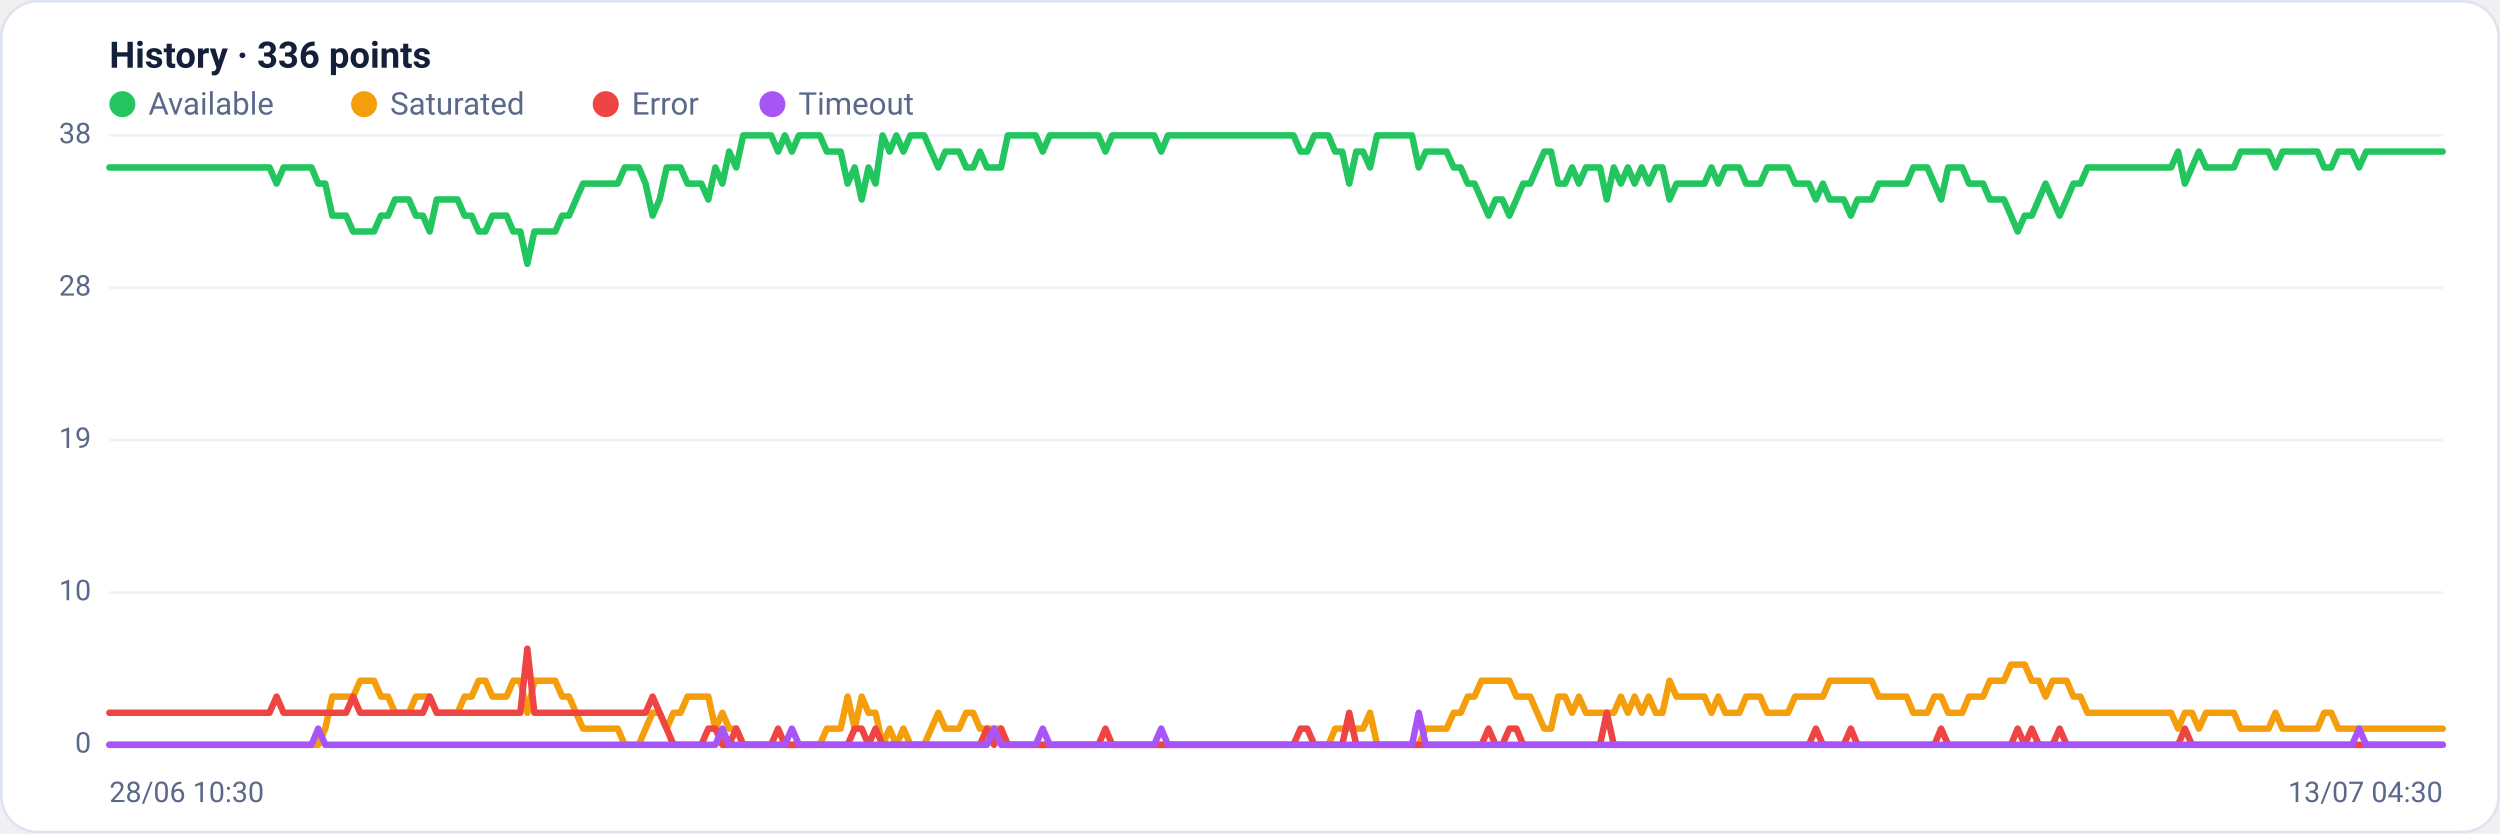
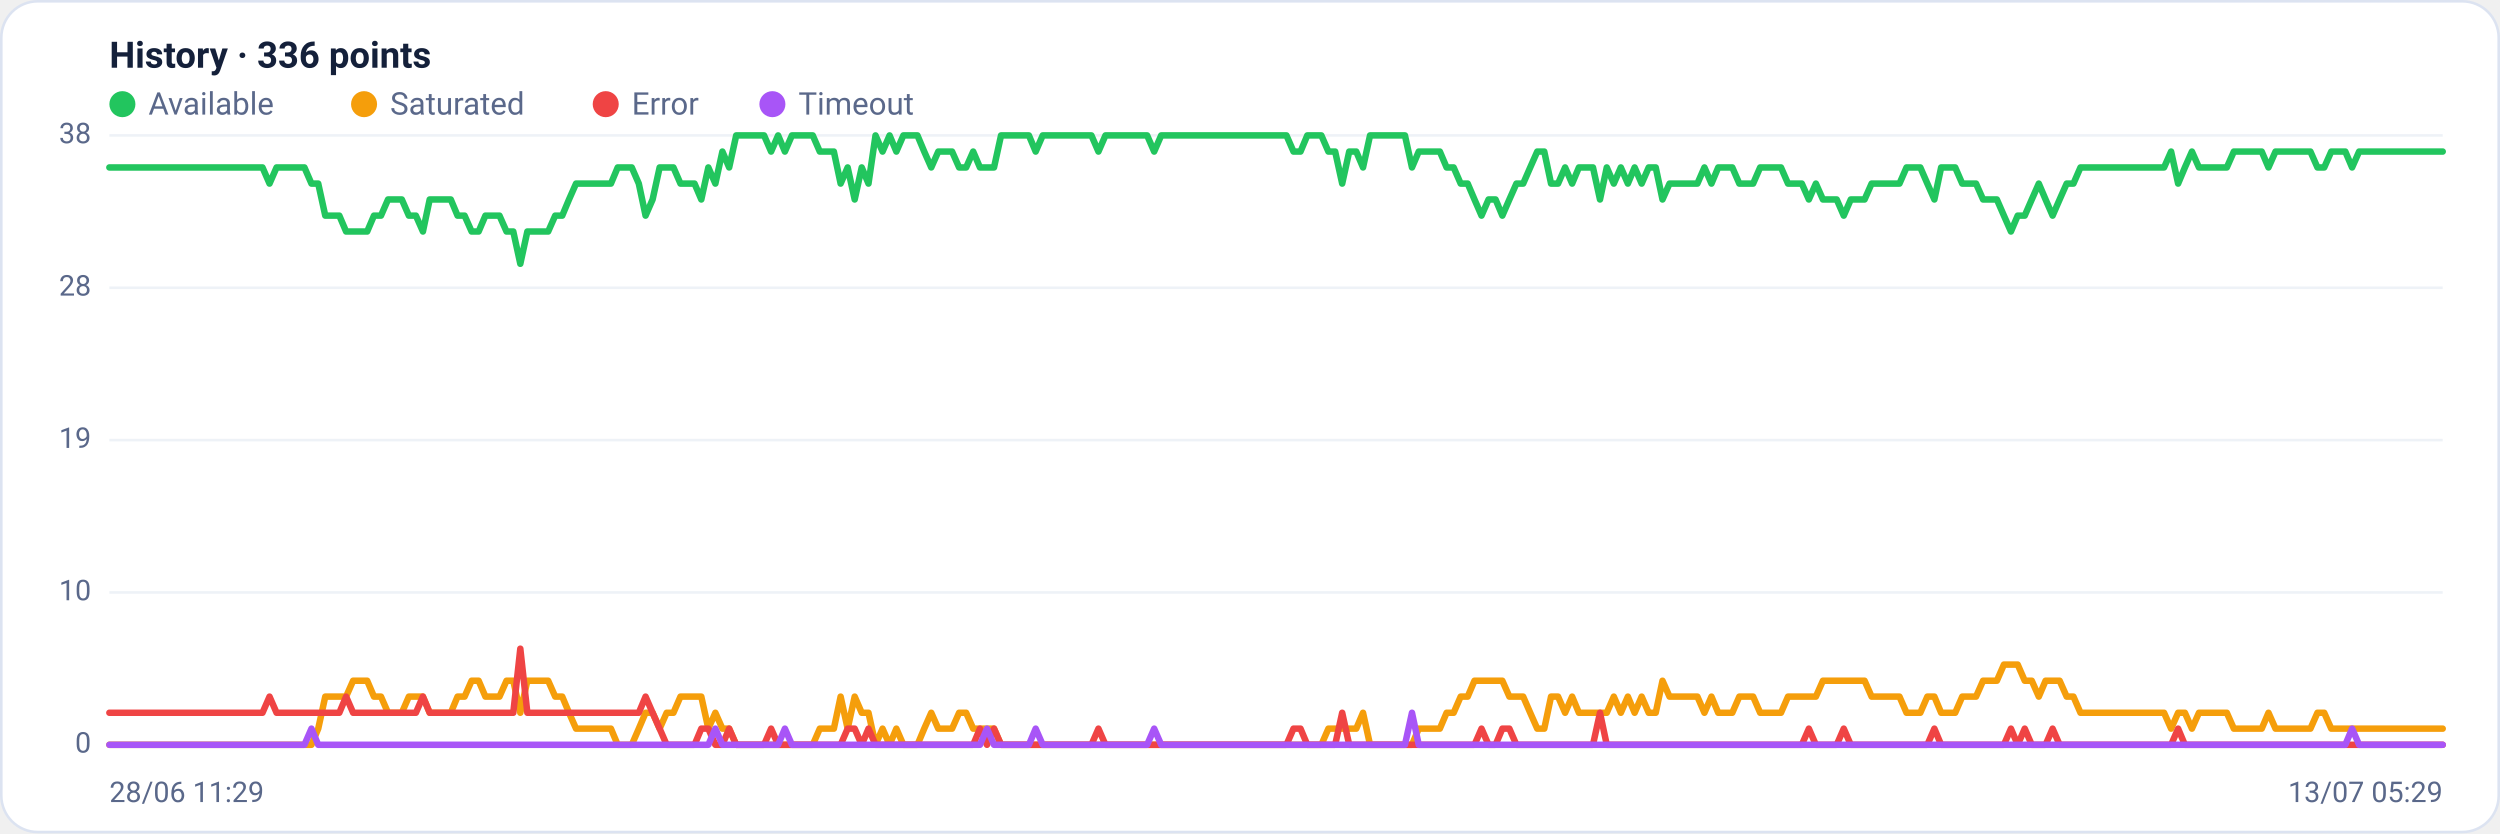
<svg xmlns="http://www.w3.org/2000/svg" viewBox="0 0 960 320" width="960" height="320" font-family="Segoe UI, system-ui, -apple-system, Roboto, Helvetica, Arial, sans-serif" role="img" aria-label="Availability history per region">
  <rect x="0.5" y="0.5" width="959" height="319" rx="14" fill="#ffffff" stroke="#dce3f1" />
  <text x="42" y="26" font-size="14" font-weight="600" fill="#14203a">History · 336 points</text>
  <circle cx="47" cy="40" r="5" fill="#22c55e" />
  <text x="57" y="44" font-size="12" fill="#5a688a">Available</text>
  <circle cx="139.8" cy="40" r="5" fill="#f59e0b" />
  <text x="149.8" y="44" font-size="12" fill="#5a688a">Saturated</text>
  <circle cx="232.6" cy="40" r="5" fill="#ef4444" />
  <text x="242.6" y="44" font-size="12" fill="#5a688a">Error</text>
  <circle cx="296.6" cy="40" r="5" fill="#a855f7" />
  <text x="306.6" y="44" font-size="12" fill="#5a688a">Timeout</text>
  <line x1="42" y1="286.0" x2="938" y2="286.0" stroke="#eef2f7" stroke-width="1" />
  <text x="35" y="289.0" text-anchor="end" font-size="11" fill="#5a688a">0</text>
  <line x1="42" y1="227.5" x2="938" y2="227.5" stroke="#eef2f7" stroke-width="1" />
  <text x="35" y="230.5" text-anchor="end" font-size="11" fill="#5a688a">10</text>
  <line x1="42" y1="169.0" x2="938" y2="169.0" stroke="#eef2f7" stroke-width="1" />
  <text x="35" y="172.0" text-anchor="end" font-size="11" fill="#5a688a">19</text>
  <line x1="42" y1="110.5" x2="938" y2="110.5" stroke="#eef2f7" stroke-width="1" />
  <text x="35" y="113.5" text-anchor="end" font-size="11" fill="#5a688a">28</text>
  <line x1="42" y1="52.0" x2="938" y2="52.0" stroke="#eef2f7" stroke-width="1" />
  <text x="35" y="55.0" text-anchor="end" font-size="11" fill="#5a688a">38</text>
-   <polyline fill="none" stroke="#22c55e" stroke-width="2.5" stroke-linejoin="round" stroke-linecap="round" points="42.0,64.3 44.7,64.3 47.3,64.3 50.0,64.3 52.7,64.3 55.4,64.3 58.0,64.3 60.7,64.3 63.4,64.3 66.1,64.3 68.7,64.3 71.4,64.3 74.1,64.3 76.8,64.3 79.4,64.3 82.1,64.3 84.8,64.3 87.5,64.3 90.1,64.3 92.8,64.3 95.5,64.3 98.2,64.3 100.8,64.3 103.5,64.3 106.2,70.5 108.9,64.3 111.5,64.3 114.2,64.3 116.9,64.3 119.6,64.3 122.2,70.5 124.9,70.5 127.6,82.8 130.3,82.8 132.9,82.8 135.6,88.9 138.3,88.9 141.0,88.9 143.6,88.9 146.3,82.8 149.0,82.8 151.7,76.6 154.3,76.6 157.0,76.6 159.7,82.8 162.4,82.8 165.0,88.9 167.7,76.6 170.4,76.6 173.1,76.6 175.7,76.6 178.4,82.8 181.1,82.8 183.8,88.9 186.4,88.9 189.1,82.8 191.8,82.8 194.5,82.8 197.1,88.9 199.8,88.9 202.5,101.3 205.2,88.9 207.8,88.9 210.5,88.9 213.2,88.9 215.9,82.8 218.5,82.8 221.2,76.6 223.9,70.5 226.5,70.5 229.2,70.5 231.9,70.5 234.6,70.5 237.2,70.5 239.9,64.3 242.6,64.3 245.3,64.3 247.9,70.5 250.6,82.8 253.3,76.6 256.0,64.3 258.6,64.3 261.3,64.3 264.0,70.5 266.7,70.5 269.3,70.5 272.0,76.6 274.7,64.3 277.4,70.5 280.0,58.2 282.7,64.3 285.4,52.0 288.1,52.0 290.7,52.0 293.4,52.0 296.1,52.0 298.8,58.2 301.4,52.0 304.1,58.2 306.8,52.0 309.5,52.0 312.1,52.0 314.8,52.0 317.5,58.2 320.2,58.2 322.8,58.2 325.5,70.5 328.2,64.3 330.9,76.6 333.5,64.3 336.2,70.5 338.9,52.0 341.6,58.2 344.2,52.0 346.9,58.2 349.6,52.0 352.3,52.0 354.9,52.0 357.6,58.2 360.3,64.3 363.0,58.2 365.6,58.2 368.3,58.2 371.0,64.3 373.7,64.3 376.3,58.2 379.0,64.3 381.7,64.3 384.4,64.3 387.0,52.0 389.7,52.0 392.4,52.0 395.1,52.0 397.7,52.0 400.4,58.2 403.1,52.0 405.7,52.0 408.4,52.0 411.1,52.0 413.8,52.0 416.4,52.0 419.1,52.0 421.8,52.0 424.5,58.2 427.1,52.0 429.8,52.0 432.5,52.0 435.2,52.0 437.8,52.0 440.5,52.0 443.2,52.0 445.9,58.2 448.5,52.0 451.2,52.0 453.9,52.0 456.6,52.0 459.2,52.0 461.9,52.0 464.6,52.0 467.3,52.0 469.9,52.0 472.6,52.0 475.3,52.0 478.0,52.0 480.6,52.0 483.3,52.0 486.0,52.0 488.7,52.0 491.3,52.0 494.0,52.0 496.7,52.0 499.4,58.2 502.0,58.2 504.7,52.0 507.4,52.0 510.1,52.0 512.7,58.2 515.4,58.2 518.1,70.5 520.8,58.2 523.4,58.2 526.1,64.3 528.8,52.0 531.5,52.0 534.1,52.0 536.8,52.0 539.5,52.0 542.2,52.0 544.8,64.3 547.5,58.2 550.2,58.2 552.9,58.2 555.5,58.2 558.2,64.3 560.9,64.3 563.6,70.5 566.2,70.5 568.9,76.6 571.6,82.8 574.3,76.6 576.9,76.6 579.6,82.8 582.3,76.6 584.9,70.5 587.6,70.5 590.3,64.3 593.0,58.2 595.6,58.2 598.3,70.5 601.0,70.5 603.7,64.3 606.3,70.5 609.0,64.3 611.7,64.3 614.4,64.3 617.0,76.6 619.7,64.3 622.4,70.5 625.1,64.3 627.7,70.5 630.4,64.3 633.1,70.5 635.8,64.3 638.4,64.3 641.1,76.6 643.8,70.5 646.5,70.5 649.1,70.5 651.8,70.5 654.5,70.5 657.2,64.3 659.8,70.5 662.5,64.3 665.2,64.3 667.9,64.3 670.5,70.5 673.2,70.5 675.9,70.5 678.6,64.3 681.2,64.3 683.9,64.3 686.6,64.3 689.3,70.5 691.9,70.5 694.6,70.5 697.3,76.6 700.0,70.5 702.6,76.6 705.3,76.6 708.0,76.6 710.7,82.8 713.3,76.6 716.0,76.6 718.7,76.6 721.4,70.5 724.0,70.5 726.7,70.5 729.4,70.5 732.1,70.5 734.7,64.3 737.4,64.3 740.1,64.3 742.8,70.5 745.4,76.6 748.1,64.3 750.8,64.3 753.5,64.3 756.1,70.5 758.8,70.5 761.5,70.5 764.1,76.6 766.8,76.6 769.5,76.6 772.2,82.8 774.8,88.9 777.5,82.8 780.2,82.8 782.9,76.6 785.5,70.5 788.2,76.6 790.9,82.8 793.6,76.6 796.2,70.5 798.9,70.5 801.6,64.3 804.3,64.3 806.9,64.3 809.6,64.3 812.3,64.3 815.0,64.3 817.6,64.3 820.3,64.3 823.0,64.3 825.7,64.3 828.3,64.3 831.0,64.3 833.7,64.3 836.4,58.2 839.0,70.5 841.7,64.3 844.4,58.2 847.1,64.3 849.7,64.3 852.4,64.3 855.1,64.3 857.8,64.3 860.4,58.2 863.1,58.2 865.8,58.2 868.5,58.2 871.1,58.2 873.8,64.3 876.5,58.2 879.2,58.2 881.8,58.2 884.5,58.2 887.2,58.2 889.9,58.2 892.5,64.3 895.2,64.3 897.9,58.2 900.6,58.2 903.2,58.2 905.9,64.3 908.6,58.2 911.3,58.2 913.9,58.2 916.6,58.2 919.3,58.2 922.0,58.2 924.6,58.2 927.3,58.2 930.0,58.2 932.7,58.2 935.3,58.2 938.0,58.2" />
-   <polyline fill="none" stroke="#f59e0b" stroke-width="2.5" stroke-linejoin="round" stroke-linecap="round" points="42.0,286.0 44.7,286.0 47.3,286.0 50.0,286.0 52.7,286.0 55.4,286.0 58.0,286.0 60.7,286.0 63.4,286.0 66.1,286.0 68.7,286.0 71.4,286.0 74.1,286.0 76.8,286.0 79.4,286.0 82.1,286.0 84.8,286.0 87.5,286.0 90.1,286.0 92.8,286.0 95.5,286.0 98.2,286.0 100.8,286.0 103.5,286.0 106.2,286.0 108.9,286.0 111.5,286.0 114.2,286.0 116.9,286.0 119.6,286.0 122.2,286.0 124.9,279.8 127.6,267.5 130.3,267.5 132.9,267.5 135.6,267.5 138.3,261.4 141.0,261.4 143.6,261.4 146.3,267.5 149.0,267.5 151.7,273.7 154.3,273.7 157.0,273.7 159.7,267.5 162.4,267.5 165.0,267.5 167.7,273.7 170.4,273.7 173.1,273.7 175.7,273.7 178.4,267.5 181.1,267.5 183.8,261.4 186.4,261.4 189.1,267.5 191.8,267.5 194.5,267.5 197.1,261.4 199.8,261.4 202.5,273.7 205.2,261.4 207.8,261.4 210.5,261.4 213.2,261.4 215.9,267.5 218.5,267.5 221.2,273.7 223.9,279.8 226.5,279.8 229.2,279.8 231.9,279.8 234.6,279.8 237.2,279.8 239.9,286.0 242.6,286.0 245.3,286.0 247.9,279.8 250.6,273.7 253.3,273.7 256.0,279.8 258.6,273.7 261.3,273.7 264.0,267.5 266.7,267.5 269.3,267.5 272.0,267.5 274.7,279.8 277.4,273.7 280.0,279.8 282.7,279.8 285.4,286.0 288.1,286.0 290.7,286.0 293.4,286.0 296.1,286.0 298.8,286.0 301.4,286.0 304.1,286.0 306.8,286.0 309.5,286.0 312.1,286.0 314.8,286.0 317.5,279.8 320.2,279.8 322.8,279.8 325.5,267.5 328.2,279.8 330.9,267.5 333.5,273.7 336.2,273.7 338.9,286.0 341.6,279.8 344.2,286.0 346.9,279.8 349.6,286.0 352.3,286.0 354.9,286.0 357.6,279.8 360.3,273.7 363.0,279.8 365.6,279.8 368.3,279.8 371.0,273.7 373.7,273.7 376.3,279.8 379.0,279.8 381.7,279.8 384.4,279.8 387.0,286.0 389.7,286.0 392.4,286.0 395.1,286.0 397.7,286.0 400.4,286.0 403.1,286.0 405.7,286.0 408.4,286.0 411.1,286.0 413.8,286.0 416.4,286.0 419.1,286.0 421.8,286.0 424.5,286.0 427.1,286.0 429.8,286.0 432.5,286.0 435.2,286.0 437.8,286.0 440.5,286.0 443.2,286.0 445.9,286.0 448.5,286.0 451.2,286.0 453.9,286.0 456.6,286.0 459.2,286.0 461.9,286.0 464.6,286.0 467.3,286.0 469.9,286.0 472.6,286.0 475.3,286.0 478.0,286.0 480.6,286.0 483.3,286.0 486.0,286.0 488.7,286.0 491.3,286.0 494.0,286.0 496.7,286.0 499.4,286.0 502.0,286.0 504.7,286.0 507.4,286.0 510.1,286.0 512.7,279.8 515.4,279.8 518.1,279.8 520.8,279.8 523.4,279.8 526.1,273.7 528.8,286.0 531.5,286.0 534.1,286.0 536.8,286.0 539.5,286.0 542.2,286.0 544.8,286.0 547.5,279.8 550.2,279.8 552.9,279.8 555.5,279.8 558.2,273.7 560.9,273.7 563.6,267.5 566.2,267.5 568.9,261.4 571.6,261.4 574.3,261.4 576.9,261.4 579.6,261.4 582.3,267.5 584.9,267.5 587.6,267.5 590.3,273.7 593.0,279.8 595.6,279.8 598.3,267.5 601.0,267.5 603.7,273.7 606.3,267.5 609.0,273.7 611.7,273.7 614.4,273.7 617.0,273.7 619.7,273.7 622.4,267.5 625.1,273.7 627.7,267.5 630.4,273.7 633.1,267.5 635.8,273.7 638.4,273.7 641.1,261.4 643.8,267.5 646.5,267.5 649.1,267.5 651.8,267.5 654.5,267.5 657.2,273.7 659.8,267.5 662.5,273.7 665.2,273.7 667.9,273.7 670.5,267.5 673.2,267.5 675.9,267.5 678.6,273.7 681.2,273.7 683.9,273.7 686.6,273.7 689.3,267.5 691.9,267.5 694.6,267.5 697.3,267.5 700.0,267.5 702.6,261.4 705.3,261.4 708.0,261.4 710.7,261.4 713.3,261.4 716.0,261.4 718.7,261.4 721.4,267.5 724.0,267.5 726.7,267.5 729.4,267.5 732.1,267.5 734.7,273.7 737.4,273.7 740.1,273.7 742.8,267.5 745.4,267.5 748.1,273.7 750.8,273.7 753.5,273.7 756.1,267.5 758.8,267.5 761.5,267.5 764.1,261.4 766.8,261.4 769.5,261.4 772.2,255.2 774.8,255.2 777.5,255.2 780.2,261.4 782.9,261.4 785.5,267.5 788.2,261.4 790.9,261.4 793.6,261.4 796.2,267.5 798.9,267.5 801.6,273.7 804.3,273.7 806.9,273.7 809.6,273.7 812.3,273.7 815.0,273.7 817.6,273.7 820.3,273.7 823.0,273.7 825.7,273.7 828.3,273.7 831.0,273.7 833.7,273.7 836.4,279.8 839.0,273.7 841.7,273.7 844.4,279.8 847.1,273.7 849.7,273.7 852.4,273.7 855.1,273.7 857.8,273.7 860.4,279.8 863.1,279.8 865.8,279.8 868.5,279.8 871.1,279.8 873.8,273.7 876.5,279.8 879.2,279.8 881.8,279.8 884.5,279.8 887.2,279.8 889.9,279.8 892.5,273.7 895.2,273.7 897.9,279.8 900.6,279.8 903.2,279.8 905.9,279.8 908.6,279.8 911.3,279.8 913.9,279.8 916.6,279.8 919.3,279.8 922.0,279.8 924.6,279.8 927.3,279.8 930.0,279.8 932.7,279.8 935.3,279.8 938.0,279.8" />
-   <polyline fill="none" stroke="#ef4444" stroke-width="2.5" stroke-linejoin="round" stroke-linecap="round" points="42.0,273.7 44.7,273.7 47.3,273.7 50.0,273.7 52.7,273.7 55.4,273.7 58.0,273.7 60.7,273.7 63.4,273.7 66.1,273.7 68.7,273.7 71.4,273.7 74.1,273.7 76.8,273.7 79.4,273.7 82.1,273.7 84.8,273.7 87.5,273.7 90.1,273.7 92.8,273.7 95.5,273.7 98.2,273.7 100.8,273.7 103.5,273.7 106.2,267.5 108.9,273.7 111.5,273.7 114.2,273.7 116.9,273.7 119.6,273.7 122.2,273.7 124.9,273.7 127.6,273.7 130.3,273.7 132.9,273.7 135.6,267.5 138.3,273.7 141.0,273.7 143.6,273.7 146.3,273.7 149.0,273.7 151.7,273.7 154.3,273.7 157.0,273.7 159.7,273.7 162.4,273.7 165.0,267.5 167.7,273.7 170.4,273.7 173.1,273.7 175.7,273.7 178.4,273.7 181.1,273.7 183.8,273.7 186.4,273.7 189.1,273.7 191.8,273.7 194.5,273.7 197.1,273.7 199.8,273.7 202.5,249.1 205.2,273.7 207.8,273.7 210.5,273.7 213.2,273.7 215.9,273.7 218.5,273.7 221.2,273.7 223.9,273.7 226.5,273.7 229.2,273.7 231.9,273.7 234.6,273.7 237.2,273.7 239.9,273.7 242.6,273.7 245.3,273.7 247.9,273.7 250.6,267.5 253.3,273.7 256.0,279.8 258.6,286.0 261.3,286.0 264.0,286.0 266.7,286.0 269.3,286.0 272.0,279.8 274.7,279.8 277.4,286.0 280.0,286.0 282.7,279.8 285.4,286.0 288.1,286.0 290.7,286.0 293.4,286.0 296.1,286.0 298.8,279.8 301.4,286.0 304.1,286.0 306.8,286.0 309.5,286.0 312.1,286.0 314.8,286.0 317.5,286.0 320.2,286.0 322.8,286.0 325.5,286.0 328.2,279.8 330.9,279.8 333.5,286.0 336.2,279.8 338.9,286.0 341.6,286.0 344.2,286.0 346.9,286.0 349.6,286.0 352.3,286.0 354.9,286.0 357.6,286.0 360.3,286.0 363.0,286.0 365.6,286.0 368.3,286.0 371.0,286.0 373.7,286.0 376.3,286.0 379.0,279.8 381.7,286.0 384.4,279.8 387.0,286.0 389.7,286.0 392.4,286.0 395.1,286.0 397.7,286.0 400.4,286.0 403.1,286.0 405.7,286.0 408.4,286.0 411.1,286.0 413.8,286.0 416.4,286.0 419.1,286.0 421.8,286.0 424.5,279.8 427.1,286.0 429.8,286.0 432.5,286.0 435.2,286.0 437.8,286.0 440.5,286.0 443.2,286.0 445.9,286.0 448.5,286.0 451.2,286.0 453.9,286.0 456.6,286.0 459.2,286.0 461.9,286.0 464.6,286.0 467.3,286.0 469.9,286.0 472.6,286.0 475.3,286.0 478.0,286.0 480.6,286.0 483.3,286.0 486.0,286.0 488.7,286.0 491.3,286.0 494.0,286.0 496.7,286.0 499.4,279.8 502.0,279.8 504.7,286.0 507.4,286.0 510.1,286.0 512.7,286.0 515.4,286.0 518.1,273.7 520.8,286.0 523.4,286.0 526.1,286.0 528.8,286.0 531.5,286.0 534.1,286.0 536.8,286.0 539.5,286.0 542.2,286.0 544.8,286.0 547.5,286.0 550.2,286.0 552.9,286.0 555.5,286.0 558.2,286.0 560.9,286.0 563.6,286.0 566.2,286.0 568.9,286.0 571.6,279.8 574.3,286.0 576.9,286.0 579.6,279.8 582.3,279.8 584.9,286.0 587.6,286.0 590.3,286.0 593.0,286.0 595.6,286.0 598.3,286.0 601.0,286.0 603.7,286.0 606.3,286.0 609.0,286.0 611.7,286.0 614.4,286.0 617.0,273.7 619.7,286.0 622.4,286.0 625.1,286.0 627.7,286.0 630.4,286.0 633.1,286.0 635.8,286.0 638.4,286.0 641.1,286.0 643.8,286.0 646.5,286.0 649.1,286.0 651.8,286.0 654.5,286.0 657.2,286.0 659.8,286.0 662.5,286.0 665.2,286.0 667.9,286.0 670.5,286.0 673.2,286.0 675.9,286.0 678.6,286.0 681.2,286.0 683.9,286.0 686.6,286.0 689.3,286.0 691.9,286.0 694.6,286.0 697.3,279.8 700.0,286.0 702.6,286.0 705.3,286.0 708.0,286.0 710.7,279.8 713.3,286.0 716.0,286.0 718.7,286.0 721.4,286.0 724.0,286.0 726.7,286.0 729.4,286.0 732.1,286.0 734.7,286.0 737.4,286.0 740.1,286.0 742.8,286.0 745.4,279.8 748.1,286.0 750.8,286.0 753.5,286.0 756.1,286.0 758.8,286.0 761.5,286.0 764.1,286.0 766.8,286.0 769.5,286.0 772.2,286.0 774.8,279.8 777.5,286.0 780.2,279.8 782.9,286.0 785.5,286.0 788.2,286.0 790.9,279.8 793.6,286.0 796.2,286.0 798.9,286.0 801.6,286.0 804.3,286.0 806.9,286.0 809.6,286.0 812.3,286.0 815.0,286.0 817.6,286.0 820.3,286.0 823.0,286.0 825.7,286.0 828.3,286.0 831.0,286.0 833.7,286.0 836.4,286.0 839.0,279.8 841.7,286.0 844.4,286.0 847.1,286.0 849.7,286.0 852.4,286.0 855.1,286.0 857.8,286.0 860.4,286.0 863.1,286.0 865.8,286.0 868.5,286.0 871.1,286.0 873.8,286.0 876.5,286.0 879.2,286.0 881.8,286.0 884.5,286.0 887.2,286.0 889.9,286.0 892.5,286.0 895.2,286.0 897.9,286.0 900.6,286.0 903.2,286.0 905.9,286.0 908.6,286.0 911.3,286.0 913.9,286.0 916.6,286.0 919.3,286.0 922.0,286.0 924.6,286.0 927.3,286.0 930.0,286.0 932.7,286.0 935.3,286.0 938.0,286.0" />
-   <polyline fill="none" stroke="#a855f7" stroke-width="2.5" stroke-linejoin="round" stroke-linecap="round" points="42.0,286.0 44.7,286.0 47.3,286.0 50.0,286.0 52.7,286.0 55.4,286.0 58.0,286.0 60.7,286.0 63.4,286.0 66.1,286.0 68.7,286.0 71.4,286.0 74.1,286.0 76.8,286.0 79.4,286.0 82.1,286.0 84.8,286.0 87.5,286.0 90.1,286.0 92.8,286.0 95.5,286.0 98.2,286.0 100.8,286.0 103.5,286.0 106.2,286.0 108.9,286.0 111.5,286.0 114.2,286.0 116.9,286.0 119.6,286.0 122.2,279.8 124.9,286.0 127.6,286.0 130.3,286.0 132.9,286.0 135.6,286.0 138.3,286.0 141.0,286.0 143.6,286.0 146.3,286.0 149.0,286.0 151.7,286.0 154.3,286.0 157.0,286.0 159.7,286.0 162.4,286.0 165.0,286.0 167.7,286.0 170.4,286.0 173.1,286.0 175.7,286.0 178.4,286.0 181.1,286.0 183.8,286.0 186.4,286.0 189.1,286.0 191.8,286.0 194.5,286.0 197.1,286.0 199.8,286.0 202.5,286.0 205.2,286.0 207.8,286.0 210.5,286.0 213.2,286.0 215.9,286.0 218.5,286.0 221.2,286.0 223.9,286.0 226.5,286.0 229.2,286.0 231.9,286.0 234.6,286.0 237.2,286.0 239.9,286.0 242.6,286.0 245.3,286.0 247.9,286.0 250.6,286.0 253.3,286.0 256.0,286.0 258.6,286.0 261.3,286.0 264.0,286.0 266.7,286.0 269.3,286.0 272.0,286.0 274.7,286.0 277.4,279.8 280.0,286.0 282.7,286.0 285.4,286.0 288.1,286.0 290.7,286.0 293.4,286.0 296.1,286.0 298.8,286.0 301.4,286.0 304.1,279.8 306.8,286.0 309.5,286.0 312.1,286.0 314.8,286.0 317.5,286.0 320.2,286.0 322.8,286.0 325.5,286.0 328.2,286.0 330.9,286.0 333.5,286.0 336.2,286.0 338.9,286.0 341.6,286.0 344.2,286.0 346.9,286.0 349.6,286.0 352.3,286.0 354.9,286.0 357.6,286.0 360.3,286.0 363.0,286.0 365.6,286.0 368.3,286.0 371.0,286.0 373.7,286.0 376.3,286.0 379.0,286.0 381.7,279.8 384.4,286.0 387.0,286.0 389.7,286.0 392.4,286.0 395.1,286.0 397.7,286.0 400.4,279.8 403.1,286.0 405.7,286.0 408.4,286.0 411.1,286.0 413.8,286.0 416.4,286.0 419.1,286.0 421.8,286.0 424.5,286.0 427.1,286.0 429.8,286.0 432.5,286.0 435.2,286.0 437.8,286.0 440.5,286.0 443.2,286.0 445.9,279.8 448.5,286.0 451.2,286.0 453.9,286.0 456.6,286.0 459.2,286.0 461.9,286.0 464.6,286.0 467.3,286.0 469.9,286.0 472.6,286.0 475.3,286.0 478.0,286.0 480.6,286.0 483.3,286.0 486.0,286.0 488.7,286.0 491.3,286.0 494.0,286.0 496.7,286.0 499.4,286.0 502.0,286.0 504.7,286.0 507.4,286.0 510.1,286.0 512.7,286.0 515.4,286.0 518.1,286.0 520.8,286.0 523.4,286.0 526.1,286.0 528.8,286.0 531.5,286.0 534.1,286.0 536.8,286.0 539.5,286.0 542.2,286.0 544.8,273.7 547.5,286.0 550.2,286.0 552.9,286.0 555.5,286.0 558.2,286.0 560.9,286.0 563.6,286.0 566.2,286.0 568.9,286.0 571.6,286.0 574.3,286.0 576.9,286.0 579.6,286.0 582.3,286.0 584.9,286.0 587.6,286.0 590.3,286.0 593.0,286.0 595.6,286.0 598.3,286.0 601.0,286.0 603.7,286.0 606.3,286.0 609.0,286.0 611.7,286.0 614.4,286.0 617.0,286.0 619.7,286.0 622.4,286.0 625.1,286.0 627.7,286.0 630.4,286.0 633.1,286.0 635.8,286.0 638.4,286.0 641.1,286.0 643.8,286.0 646.5,286.0 649.1,286.0 651.8,286.0 654.5,286.0 657.2,286.0 659.8,286.0 662.5,286.0 665.2,286.0 667.9,286.0 670.5,286.0 673.2,286.0 675.9,286.0 678.6,286.0 681.2,286.0 683.9,286.0 686.6,286.0 689.3,286.0 691.9,286.0 694.6,286.0 697.3,286.0 700.0,286.0 702.6,286.0 705.3,286.0 708.0,286.0 710.7,286.0 713.3,286.0 716.0,286.0 718.7,286.0 721.4,286.0 724.0,286.0 726.7,286.0 729.4,286.0 732.1,286.0 734.7,286.0 737.4,286.0 740.1,286.0 742.8,286.0 745.4,286.0 748.1,286.0 750.8,286.0 753.5,286.0 756.1,286.0 758.8,286.0 761.5,286.0 764.1,286.0 766.8,286.0 769.5,286.0 772.2,286.0 774.8,286.0 777.5,286.0 780.2,286.0 782.9,286.0 785.5,286.0 788.2,286.0 790.9,286.0 793.6,286.0 796.2,286.0 798.9,286.0 801.6,286.0 804.3,286.0 806.9,286.0 809.6,286.0 812.3,286.0 815.0,286.0 817.6,286.0 820.3,286.0 823.0,286.0 825.7,286.0 828.3,286.0 831.0,286.0 833.7,286.0 836.4,286.0 839.0,286.0 841.7,286.0 844.4,286.0 847.1,286.0 849.7,286.0 852.4,286.0 855.1,286.0 857.8,286.0 860.4,286.0 863.1,286.0 865.8,286.0 868.5,286.0 871.1,286.0 873.8,286.0 876.5,286.0 879.2,286.0 881.8,286.0 884.5,286.0 887.2,286.0 889.9,286.0 892.5,286.0 895.2,286.0 897.9,286.0 900.6,286.0 903.2,286.0 905.9,279.8 908.6,286.0 911.3,286.0 913.9,286.0 916.6,286.0 919.3,286.0 922.0,286.0 924.6,286.0 927.3,286.0 930.0,286.0 932.7,286.0 935.3,286.0 938.0,286.0" />
-   <text x="42" y="308" font-size="11" fill="#5a688a">28/06 10:30</text>
-   <text x="938" y="308" text-anchor="end" font-size="11" fill="#5a688a">13/07 04:30</text>
+   <polyline fill="none" stroke="#22c55e" stroke-width="2.5" stroke-linejoin="round" stroke-linecap="round" points="42.0,64.3 44.7,64.3 47.3,64.3 50.0,64.3 52.7,64.3 55.4,64.3 58.0,64.3 60.7,64.3 63.4,64.3 66.1,64.3 68.7,64.3 71.4,64.3 74.1,64.3 76.8,64.3 79.4,64.3 82.1,64.3 84.8,64.3 87.5,64.3 90.1,64.3 92.8,64.3 95.5,64.3 98.2,64.3 100.8,64.3 103.5,70.5 106.2,64.3 108.9,64.3 111.5,64.3 114.2,64.3 116.9,64.3 119.6,70.5 122.2,70.5 124.9,82.8 127.6,82.8 130.3,82.8 132.9,88.9 135.6,88.9 138.3,88.9 141.0,88.9 143.6,82.8 146.3,82.8 149.0,76.6 151.7,76.6 154.3,76.6 157.0,82.8 159.7,82.8 162.4,88.9 165.0,76.6 167.7,76.6 170.4,76.6 173.1,76.6 175.7,82.8 178.4,82.8 181.1,88.9 183.8,88.9 186.4,82.8 189.1,82.8 191.8,82.8 194.5,88.9 197.1,88.9 199.8,101.3 202.5,88.9 205.2,88.9 207.8,88.9 210.5,88.9 213.2,82.8 215.9,82.8 218.5,76.6 221.2,70.5 223.9,70.5 226.5,70.5 229.2,70.5 231.9,70.5 234.6,70.5 237.2,64.3 239.9,64.3 242.6,64.3 245.3,70.5 247.9,82.8 250.6,76.6 253.3,64.3 256.0,64.3 258.6,64.3 261.3,70.5 264.0,70.5 266.7,70.5 269.3,76.6 272.0,64.3 274.7,70.5 277.4,58.2 280.0,64.3 282.7,52.0 285.4,52.0 288.1,52.0 290.7,52.0 293.4,52.0 296.1,58.2 298.8,52.0 301.4,58.2 304.1,52.0 306.8,52.0 309.5,52.0 312.1,52.0 314.8,58.2 317.5,58.2 320.2,58.2 322.8,70.5 325.5,64.3 328.2,76.6 330.9,64.3 333.5,70.5 336.2,52.0 338.9,58.2 341.6,52.0 344.2,58.2 346.9,52.0 349.6,52.0 352.3,52.0 354.9,58.2 357.6,64.3 360.3,58.2 363.0,58.2 365.6,58.2 368.3,64.3 371.0,64.3 373.7,58.2 376.3,64.3 379.0,64.3 381.7,64.3 384.4,52.0 387.0,52.0 389.7,52.0 392.4,52.0 395.1,52.0 397.7,58.2 400.4,52.0 403.1,52.0 405.7,52.0 408.4,52.0 411.1,52.0 413.8,52.0 416.4,52.0 419.1,52.0 421.8,58.2 424.5,52.0 427.1,52.0 429.8,52.0 432.5,52.0 435.2,52.0 437.8,52.0 440.5,52.0 443.2,58.2 445.9,52.0 448.5,52.0 451.2,52.0 453.9,52.0 456.6,52.0 459.2,52.0 461.9,52.0 464.6,52.0 467.3,52.0 469.9,52.0 472.6,52.0 475.3,52.0 478.0,52.0 480.6,52.0 483.3,52.0 486.0,52.0 488.7,52.0 491.3,52.0 494.0,52.0 496.7,58.2 499.4,58.2 502.0,52.0 504.7,52.0 507.4,52.0 510.1,58.2 512.7,58.2 515.4,70.5 518.1,58.2 520.8,58.2 523.4,64.3 526.1,52.0 528.8,52.0 531.5,52.0 534.1,52.0 536.8,52.0 539.5,52.0 542.2,64.3 544.8,58.2 547.5,58.2 550.2,58.2 552.9,58.2 555.5,64.3 558.2,64.3 560.9,70.5 563.6,70.5 566.2,76.6 568.9,82.8 571.6,76.6 574.3,76.6 576.9,82.8 579.6,76.6 582.3,70.5 584.9,70.5 587.6,64.3 590.3,58.2 593.0,58.2 595.6,70.5 598.3,70.5 601.0,64.3 603.7,70.5 606.3,64.3 609.0,64.3 611.7,64.3 614.4,76.6 617.0,64.3 619.7,70.5 622.4,64.3 625.1,70.5 627.7,64.3 630.4,70.5 633.1,64.3 635.8,64.3 638.4,76.6 641.1,70.5 643.8,70.5 646.5,70.5 649.1,70.5 651.8,70.5 654.5,64.3 657.2,70.5 659.8,64.3 662.5,64.3 665.2,64.3 667.9,70.5 670.5,70.5 673.2,70.5 675.9,64.3 678.6,64.3 681.2,64.3 683.9,64.3 686.6,70.5 689.3,70.5 691.9,70.5 694.6,76.6 697.3,70.5 700.0,76.6 702.6,76.6 705.3,76.6 708.0,82.8 710.7,76.6 713.3,76.6 716.0,76.6 718.7,70.5 721.4,70.5 724.0,70.5 726.7,70.5 729.4,70.5 732.1,64.3 734.7,64.3 737.4,64.3 740.1,70.5 742.8,76.6 745.4,64.3 748.1,64.3 750.8,64.3 753.5,70.5 756.1,70.5 758.8,70.5 761.5,76.6 764.1,76.6 766.8,76.6 769.5,82.8 772.2,88.9 774.8,82.8 777.5,82.8 780.2,76.6 782.9,70.5 785.5,76.6 788.2,82.8 790.9,76.6 793.6,70.5 796.2,70.5 798.9,64.3 801.6,64.3 804.3,64.3 806.9,64.3 809.6,64.3 812.3,64.3 815.0,64.3 817.6,64.3 820.3,64.3 823.0,64.3 825.7,64.3 828.3,64.3 831.0,64.3 833.7,58.2 836.4,70.5 839.0,64.3 841.7,58.2 844.4,64.3 847.1,64.3 849.7,64.3 852.4,64.3 855.1,64.3 857.8,58.2 860.4,58.2 863.1,58.2 865.8,58.2 868.5,58.2 871.1,64.3 873.8,58.2 876.5,58.2 879.2,58.2 881.8,58.2 884.5,58.2 887.2,58.2 889.9,64.3 892.5,64.3 895.2,58.2 897.9,58.2 900.6,58.2 903.2,64.3 905.9,58.2 908.6,58.2 911.3,58.2 913.9,58.2 916.6,58.2 919.3,58.2 922.0,58.2 924.6,58.2 927.3,58.2 930.0,58.2 932.7,58.2 935.3,58.2 938.0,58.2" />
+   <polyline fill="none" stroke="#f59e0b" stroke-width="2.5" stroke-linejoin="round" stroke-linecap="round" points="42.0,286.0 44.7,286.0 47.3,286.0 50.0,286.0 52.7,286.0 55.4,286.0 58.0,286.0 60.7,286.0 63.4,286.0 66.1,286.0 68.7,286.0 71.4,286.0 74.1,286.0 76.8,286.0 79.4,286.0 82.1,286.0 84.8,286.0 87.5,286.0 90.1,286.0 92.8,286.0 95.5,286.0 98.2,286.0 100.8,286.0 103.5,286.0 106.2,286.0 108.9,286.0 111.5,286.0 114.2,286.0 116.9,286.0 119.6,286.0 122.2,279.8 124.9,267.5 127.6,267.5 130.3,267.5 132.9,267.5 135.6,261.4 138.3,261.4 141.0,261.4 143.6,267.5 146.3,267.5 149.0,273.7 151.7,273.7 154.3,273.7 157.0,267.5 159.7,267.5 162.4,267.5 165.0,273.7 167.7,273.7 170.4,273.7 173.1,273.7 175.7,267.5 178.4,267.5 181.1,261.4 183.8,261.4 186.4,267.5 189.1,267.5 191.8,267.5 194.5,261.4 197.1,261.4 199.8,273.7 202.5,261.4 205.2,261.4 207.8,261.4 210.5,261.4 213.2,267.5 215.9,267.5 218.5,273.7 221.2,279.8 223.9,279.8 226.5,279.8 229.2,279.8 231.9,279.8 234.6,279.8 237.2,286.0 239.9,286.0 242.6,286.0 245.3,279.8 247.9,273.7 250.6,273.7 253.3,279.8 256.0,273.7 258.6,273.7 261.3,267.5 264.0,267.5 266.7,267.5 269.3,267.5 272.0,279.8 274.7,273.7 277.4,279.8 280.0,279.8 282.7,286.0 285.4,286.0 288.1,286.0 290.7,286.0 293.4,286.0 296.1,286.0 298.8,286.0 301.4,286.0 304.1,286.0 306.8,286.0 309.5,286.0 312.1,286.0 314.8,279.8 317.5,279.8 320.2,279.8 322.8,267.5 325.5,279.8 328.2,267.5 330.9,273.7 333.5,273.7 336.2,286.0 338.9,279.8 341.6,286.0 344.2,279.8 346.9,286.0 349.6,286.0 352.3,286.0 354.9,279.8 357.6,273.7 360.3,279.8 363.0,279.8 365.6,279.8 368.3,273.7 371.0,273.7 373.7,279.8 376.3,279.8 379.0,279.8 381.7,279.8 384.4,286.0 387.0,286.0 389.7,286.0 392.4,286.0 395.1,286.0 397.7,286.0 400.4,286.0 403.1,286.0 405.7,286.0 408.4,286.0 411.1,286.0 413.8,286.0 416.4,286.0 419.1,286.0 421.8,286.0 424.5,286.0 427.1,286.0 429.8,286.0 432.5,286.0 435.2,286.0 437.8,286.0 440.5,286.0 443.2,286.0 445.9,286.0 448.5,286.0 451.2,286.0 453.9,286.0 456.6,286.0 459.2,286.0 461.9,286.0 464.6,286.0 467.3,286.0 469.9,286.0 472.6,286.0 475.3,286.0 478.0,286.0 480.6,286.0 483.3,286.0 486.0,286.0 488.7,286.0 491.3,286.0 494.0,286.0 496.7,286.0 499.4,286.0 502.0,286.0 504.7,286.0 507.4,286.0 510.1,279.8 512.7,279.8 515.4,279.8 518.1,279.8 520.8,279.8 523.4,273.7 526.1,286.0 528.8,286.0 531.5,286.0 534.1,286.0 536.8,286.0 539.5,286.0 542.2,286.0 544.8,279.8 547.5,279.8 550.2,279.8 552.9,279.8 555.5,273.7 558.2,273.7 560.9,267.5 563.6,267.5 566.2,261.4 568.9,261.4 571.6,261.4 574.3,261.4 576.9,261.4 579.6,267.5 582.3,267.5 584.9,267.5 587.6,273.7 590.3,279.8 593.0,279.8 595.6,267.5 598.3,267.5 601.0,273.7 603.7,267.5 606.3,273.7 609.0,273.7 611.7,273.7 614.4,273.7 617.0,273.7 619.7,267.5 622.4,273.7 625.1,267.5 627.7,273.7 630.4,267.5 633.1,273.7 635.8,273.7 638.4,261.4 641.1,267.5 643.8,267.5 646.5,267.5 649.1,267.5 651.8,267.5 654.5,273.7 657.2,267.5 659.8,273.7 662.5,273.7 665.2,273.7 667.9,267.5 670.5,267.5 673.2,267.5 675.9,273.7 678.6,273.7 681.2,273.7 683.9,273.7 686.6,267.5 689.3,267.5 691.9,267.5 694.6,267.5 697.3,267.5 700.0,261.4 702.6,261.4 705.3,261.4 708.0,261.4 710.7,261.4 713.3,261.4 716.0,261.4 718.7,267.5 721.4,267.5 724.0,267.5 726.7,267.5 729.4,267.5 732.1,273.7 734.7,273.7 737.4,273.7 740.1,267.5 742.8,267.5 745.4,273.7 748.1,273.7 750.8,273.7 753.5,267.5 756.1,267.5 758.8,267.5 761.5,261.4 764.1,261.4 766.8,261.4 769.5,255.2 772.2,255.2 774.8,255.2 777.5,261.4 780.2,261.4 782.9,267.5 785.5,261.4 788.2,261.4 790.9,261.4 793.6,267.5 796.2,267.5 798.9,273.7 801.6,273.7 804.3,273.7 806.9,273.7 809.6,273.7 812.3,273.7 815.0,273.7 817.6,273.7 820.3,273.7 823.0,273.7 825.7,273.7 828.3,273.7 831.0,273.7 833.7,279.8 836.4,273.7 839.0,273.7 841.7,279.8 844.4,273.7 847.1,273.7 849.7,273.7 852.4,273.7 855.1,273.7 857.8,279.8 860.4,279.8 863.1,279.8 865.8,279.8 868.5,279.8 871.1,273.7 873.8,279.8 876.5,279.8 879.2,279.8 881.8,279.8 884.5,279.8 887.2,279.8 889.9,273.7 892.5,273.7 895.2,279.8 897.9,279.8 900.6,279.8 903.2,279.8 905.9,279.8 908.6,279.8 911.3,279.8 913.9,279.8 916.6,279.8 919.3,279.8 922.0,279.8 924.6,279.8 927.3,279.8 930.0,279.8 932.7,279.8 935.3,279.8 938.0,279.8" />
+   <polyline fill="none" stroke="#ef4444" stroke-width="2.5" stroke-linejoin="round" stroke-linecap="round" points="42.0,273.7 44.7,273.7 47.3,273.7 50.0,273.7 52.7,273.7 55.4,273.7 58.0,273.7 60.7,273.7 63.4,273.7 66.1,273.7 68.7,273.7 71.4,273.7 74.1,273.7 76.8,273.7 79.4,273.7 82.1,273.7 84.8,273.7 87.5,273.7 90.1,273.7 92.8,273.7 95.5,273.7 98.2,273.7 100.8,273.7 103.5,267.5 106.2,273.7 108.9,273.7 111.5,273.7 114.2,273.7 116.9,273.7 119.6,273.7 122.2,273.7 124.9,273.7 127.6,273.7 130.3,273.7 132.9,267.5 135.6,273.7 138.3,273.7 141.0,273.7 143.6,273.7 146.3,273.7 149.0,273.7 151.7,273.7 154.3,273.7 157.0,273.7 159.7,273.7 162.4,267.5 165.0,273.7 167.7,273.7 170.4,273.7 173.1,273.7 175.7,273.7 178.4,273.7 181.1,273.7 183.8,273.7 186.4,273.7 189.1,273.7 191.8,273.7 194.5,273.7 197.1,273.7 199.8,249.1 202.5,273.7 205.2,273.7 207.8,273.7 210.5,273.7 213.2,273.7 215.9,273.7 218.5,273.7 221.2,273.7 223.9,273.7 226.5,273.7 229.2,273.7 231.9,273.7 234.6,273.7 237.2,273.7 239.9,273.7 242.6,273.7 245.3,273.7 247.9,267.5 250.6,273.7 253.3,279.8 256.0,286.0 258.6,286.0 261.3,286.0 264.0,286.0 266.7,286.0 269.3,279.8 272.0,279.8 274.7,286.0 277.4,286.0 280.0,279.8 282.7,286.0 285.4,286.0 288.1,286.0 290.7,286.0 293.4,286.0 296.1,279.8 298.8,286.0 301.4,286.0 304.1,286.0 306.8,286.0 309.5,286.0 312.1,286.0 314.8,286.0 317.5,286.0 320.2,286.0 322.8,286.0 325.5,279.8 328.2,279.8 330.9,286.0 333.5,279.8 336.2,286.0 338.9,286.0 341.6,286.0 344.2,286.0 346.9,286.0 349.6,286.0 352.3,286.0 354.9,286.0 357.6,286.0 360.3,286.0 363.0,286.0 365.6,286.0 368.3,286.0 371.0,286.0 373.7,286.0 376.3,279.8 379.0,286.0 381.7,279.8 384.4,286.0 387.0,286.0 389.7,286.0 392.4,286.0 395.1,286.0 397.7,286.0 400.4,286.0 403.1,286.0 405.7,286.0 408.4,286.0 411.1,286.0 413.8,286.0 416.4,286.0 419.1,286.0 421.8,279.8 424.5,286.0 427.1,286.0 429.8,286.0 432.5,286.0 435.2,286.0 437.8,286.0 440.5,286.0 443.2,286.0 445.9,286.0 448.5,286.0 451.2,286.0 453.9,286.0 456.6,286.0 459.2,286.0 461.9,286.0 464.6,286.0 467.3,286.0 469.9,286.0 472.6,286.0 475.3,286.0 478.0,286.0 480.6,286.0 483.3,286.0 486.0,286.0 488.7,286.0 491.3,286.0 494.0,286.0 496.7,279.8 499.4,279.8 502.0,286.0 504.7,286.0 507.4,286.0 510.1,286.0 512.7,286.0 515.4,273.7 518.1,286.0 520.8,286.0 523.4,286.0 526.1,286.0 528.8,286.0 531.5,286.0 534.1,286.0 536.8,286.0 539.5,286.0 542.2,286.0 544.8,286.0 547.5,286.0 550.2,286.0 552.9,286.0 555.5,286.0 558.2,286.0 560.9,286.0 563.6,286.0 566.2,286.0 568.9,279.8 571.6,286.0 574.3,286.0 576.9,279.8 579.6,279.8 582.3,286.0 584.9,286.0 587.6,286.0 590.3,286.0 593.0,286.0 595.6,286.0 598.3,286.0 601.0,286.0 603.7,286.0 606.3,286.0 609.0,286.0 611.7,286.0 614.4,273.7 617.0,286.0 619.7,286.0 622.4,286.0 625.1,286.0 627.7,286.0 630.4,286.0 633.1,286.0 635.8,286.0 638.4,286.0 641.1,286.0 643.8,286.0 646.5,286.0 649.1,286.0 651.8,286.0 654.5,286.0 657.2,286.0 659.8,286.0 662.5,286.0 665.2,286.0 667.9,286.0 670.5,286.0 673.2,286.0 675.9,286.0 678.6,286.0 681.2,286.0 683.9,286.0 686.6,286.0 689.3,286.0 691.9,286.0 694.6,279.8 697.3,286.0 700.0,286.0 702.6,286.0 705.3,286.0 708.0,279.8 710.7,286.0 713.3,286.0 716.0,286.0 718.7,286.0 721.4,286.0 724.0,286.0 726.7,286.0 729.4,286.0 732.1,286.0 734.7,286.0 737.4,286.0 740.1,286.0 742.8,279.8 745.4,286.0 748.1,286.0 750.8,286.0 753.5,286.0 756.1,286.0 758.8,286.0 761.5,286.0 764.1,286.0 766.8,286.0 769.5,286.0 772.2,279.8 774.8,286.0 777.5,279.8 780.2,286.0 782.9,286.0 785.5,286.0 788.2,279.8 790.9,286.0 793.6,286.0 796.2,286.0 798.9,286.0 801.6,286.0 804.3,286.0 806.9,286.0 809.6,286.0 812.3,286.0 815.0,286.0 817.6,286.0 820.3,286.0 823.0,286.0 825.7,286.0 828.3,286.0 831.0,286.0 833.7,286.0 836.4,279.8 839.0,286.0 841.7,286.0 844.4,286.0 847.1,286.0 849.7,286.0 852.4,286.0 855.1,286.0 857.8,286.0 860.4,286.0 863.1,286.0 865.8,286.0 868.5,286.0 871.1,286.0 873.8,286.0 876.5,286.0 879.2,286.0 881.8,286.0 884.5,286.0 887.2,286.0 889.9,286.0 892.5,286.0 895.2,286.0 897.9,286.0 900.6,286.0 903.2,286.0 905.9,286.0 908.6,286.0 911.3,286.0 913.9,286.0 916.6,286.0 919.3,286.0 922.0,286.0 924.6,286.0 927.3,286.0 930.0,286.0 932.7,286.0 935.3,286.0 938.0,286.0" />
+   <polyline fill="none" stroke="#a855f7" stroke-width="2.5" stroke-linejoin="round" stroke-linecap="round" points="42.0,286.0 44.7,286.0 47.3,286.0 50.0,286.0 52.7,286.0 55.4,286.0 58.0,286.0 60.7,286.0 63.4,286.0 66.1,286.0 68.7,286.0 71.4,286.0 74.1,286.0 76.8,286.0 79.4,286.0 82.1,286.0 84.8,286.0 87.5,286.0 90.1,286.0 92.8,286.0 95.5,286.0 98.2,286.0 100.8,286.0 103.5,286.0 106.2,286.0 108.9,286.0 111.5,286.0 114.2,286.0 116.9,286.0 119.6,279.8 122.2,286.0 124.9,286.0 127.6,286.0 130.3,286.0 132.9,286.0 135.6,286.0 138.3,286.0 141.0,286.0 143.6,286.0 146.3,286.0 149.0,286.0 151.7,286.0 154.3,286.0 157.0,286.0 159.7,286.0 162.4,286.0 165.0,286.0 167.7,286.0 170.4,286.0 173.1,286.0 175.7,286.0 178.4,286.0 181.1,286.0 183.8,286.0 186.4,286.0 189.1,286.0 191.8,286.0 194.5,286.0 197.1,286.0 199.8,286.0 202.5,286.0 205.2,286.0 207.8,286.0 210.5,286.0 213.2,286.0 215.9,286.0 218.5,286.0 221.2,286.0 223.9,286.0 226.5,286.0 229.2,286.0 231.9,286.0 234.6,286.0 237.2,286.0 239.9,286.0 242.6,286.0 245.3,286.0 247.9,286.0 250.6,286.0 253.3,286.0 256.0,286.0 258.6,286.0 261.3,286.0 264.0,286.0 266.7,286.0 269.3,286.0 272.0,286.0 274.7,279.8 277.4,286.0 280.0,286.0 282.7,286.0 285.4,286.0 288.1,286.0 290.7,286.0 293.4,286.0 296.1,286.0 298.8,286.0 301.4,279.8 304.1,286.0 306.8,286.0 309.5,286.0 312.1,286.0 314.8,286.0 317.5,286.0 320.2,286.0 322.8,286.0 325.5,286.0 328.2,286.0 330.9,286.0 333.5,286.0 336.2,286.0 338.9,286.0 341.6,286.0 344.2,286.0 346.9,286.0 349.6,286.0 352.3,286.0 354.9,286.0 357.6,286.0 360.3,286.0 363.0,286.0 365.6,286.0 368.3,286.0 371.0,286.0 373.7,286.0 376.3,286.0 379.0,279.8 381.7,286.0 384.4,286.0 387.0,286.0 389.7,286.0 392.4,286.0 395.1,286.0 397.7,279.8 400.4,286.0 403.1,286.0 405.7,286.0 408.4,286.0 411.1,286.0 413.8,286.0 416.4,286.0 419.1,286.0 421.8,286.0 424.5,286.0 427.1,286.0 429.8,286.0 432.5,286.0 435.2,286.0 437.8,286.0 440.5,286.0 443.2,279.8 445.9,286.0 448.5,286.0 451.2,286.0 453.9,286.0 456.6,286.0 459.2,286.0 461.9,286.0 464.6,286.0 467.3,286.0 469.9,286.0 472.6,286.0 475.3,286.0 478.0,286.0 480.6,286.0 483.3,286.0 486.0,286.0 488.7,286.0 491.3,286.0 494.0,286.0 496.7,286.0 499.4,286.0 502.0,286.0 504.7,286.0 507.4,286.0 510.1,286.0 512.7,286.0 515.4,286.0 518.1,286.0 520.8,286.0 523.4,286.0 526.1,286.0 528.8,286.0 531.5,286.0 534.1,286.0 536.8,286.0 539.5,286.0 542.2,273.7 544.8,286.0 547.5,286.0 550.2,286.0 552.9,286.0 555.5,286.0 558.2,286.0 560.9,286.0 563.6,286.0 566.2,286.0 568.9,286.0 571.6,286.0 574.3,286.0 576.9,286.0 579.6,286.0 582.3,286.0 584.9,286.0 587.6,286.0 590.3,286.0 593.0,286.0 595.6,286.0 598.3,286.0 601.0,286.0 603.7,286.0 606.3,286.0 609.0,286.0 611.7,286.0 614.4,286.0 617.0,286.0 619.7,286.0 622.4,286.0 625.1,286.0 627.7,286.0 630.4,286.0 633.1,286.0 635.8,286.0 638.4,286.0 641.1,286.0 643.8,286.0 646.5,286.0 649.1,286.0 651.8,286.0 654.5,286.0 657.2,286.0 659.8,286.0 662.5,286.0 665.2,286.0 667.9,286.0 670.5,286.0 673.2,286.0 675.9,286.0 678.6,286.0 681.2,286.0 683.9,286.0 686.6,286.0 689.3,286.0 691.9,286.0 694.6,286.0 697.3,286.0 700.0,286.0 702.6,286.0 705.3,286.0 708.0,286.0 710.7,286.0 713.3,286.0 716.0,286.0 718.7,286.0 721.4,286.0 724.0,286.0 726.7,286.0 729.4,286.0 732.1,286.0 734.7,286.0 737.4,286.0 740.1,286.0 742.8,286.0 745.4,286.0 748.1,286.0 750.8,286.0 753.5,286.0 756.1,286.0 758.8,286.0 761.5,286.0 764.1,286.0 766.8,286.0 769.5,286.0 772.2,286.0 774.8,286.0 777.5,286.0 780.2,286.0 782.9,286.0 785.5,286.0 788.2,286.0 790.9,286.0 793.6,286.0 796.2,286.0 798.9,286.0 801.6,286.0 804.3,286.0 806.9,286.0 809.6,286.0 812.3,286.0 815.0,286.0 817.6,286.0 820.3,286.0 823.0,286.0 825.7,286.0 828.3,286.0 831.0,286.0 833.7,286.0 836.4,286.0 839.0,286.0 841.7,286.0 844.4,286.0 847.1,286.0 849.7,286.0 852.4,286.0 855.1,286.0 857.8,286.0 860.4,286.0 863.1,286.0 865.8,286.0 868.5,286.0 871.1,286.0 873.8,286.0 876.5,286.0 879.2,286.0 881.8,286.0 884.5,286.0 887.2,286.0 889.9,286.0 892.5,286.0 895.2,286.0 897.9,286.0 900.6,286.0 903.2,279.8 905.9,286.0 908.6,286.0 911.3,286.0 913.9,286.0 916.6,286.0 919.3,286.0 922.0,286.0 924.6,286.0 927.3,286.0 930.0,286.0 932.7,286.0 935.3,286.0 938.0,286.0" />
+   <text x="42" y="308" font-size="11" fill="#5a688a">28/06 11:29</text>
+   <text x="938" y="308" text-anchor="end" font-size="11" fill="#5a688a">13/07 05:29</text>
</svg>
